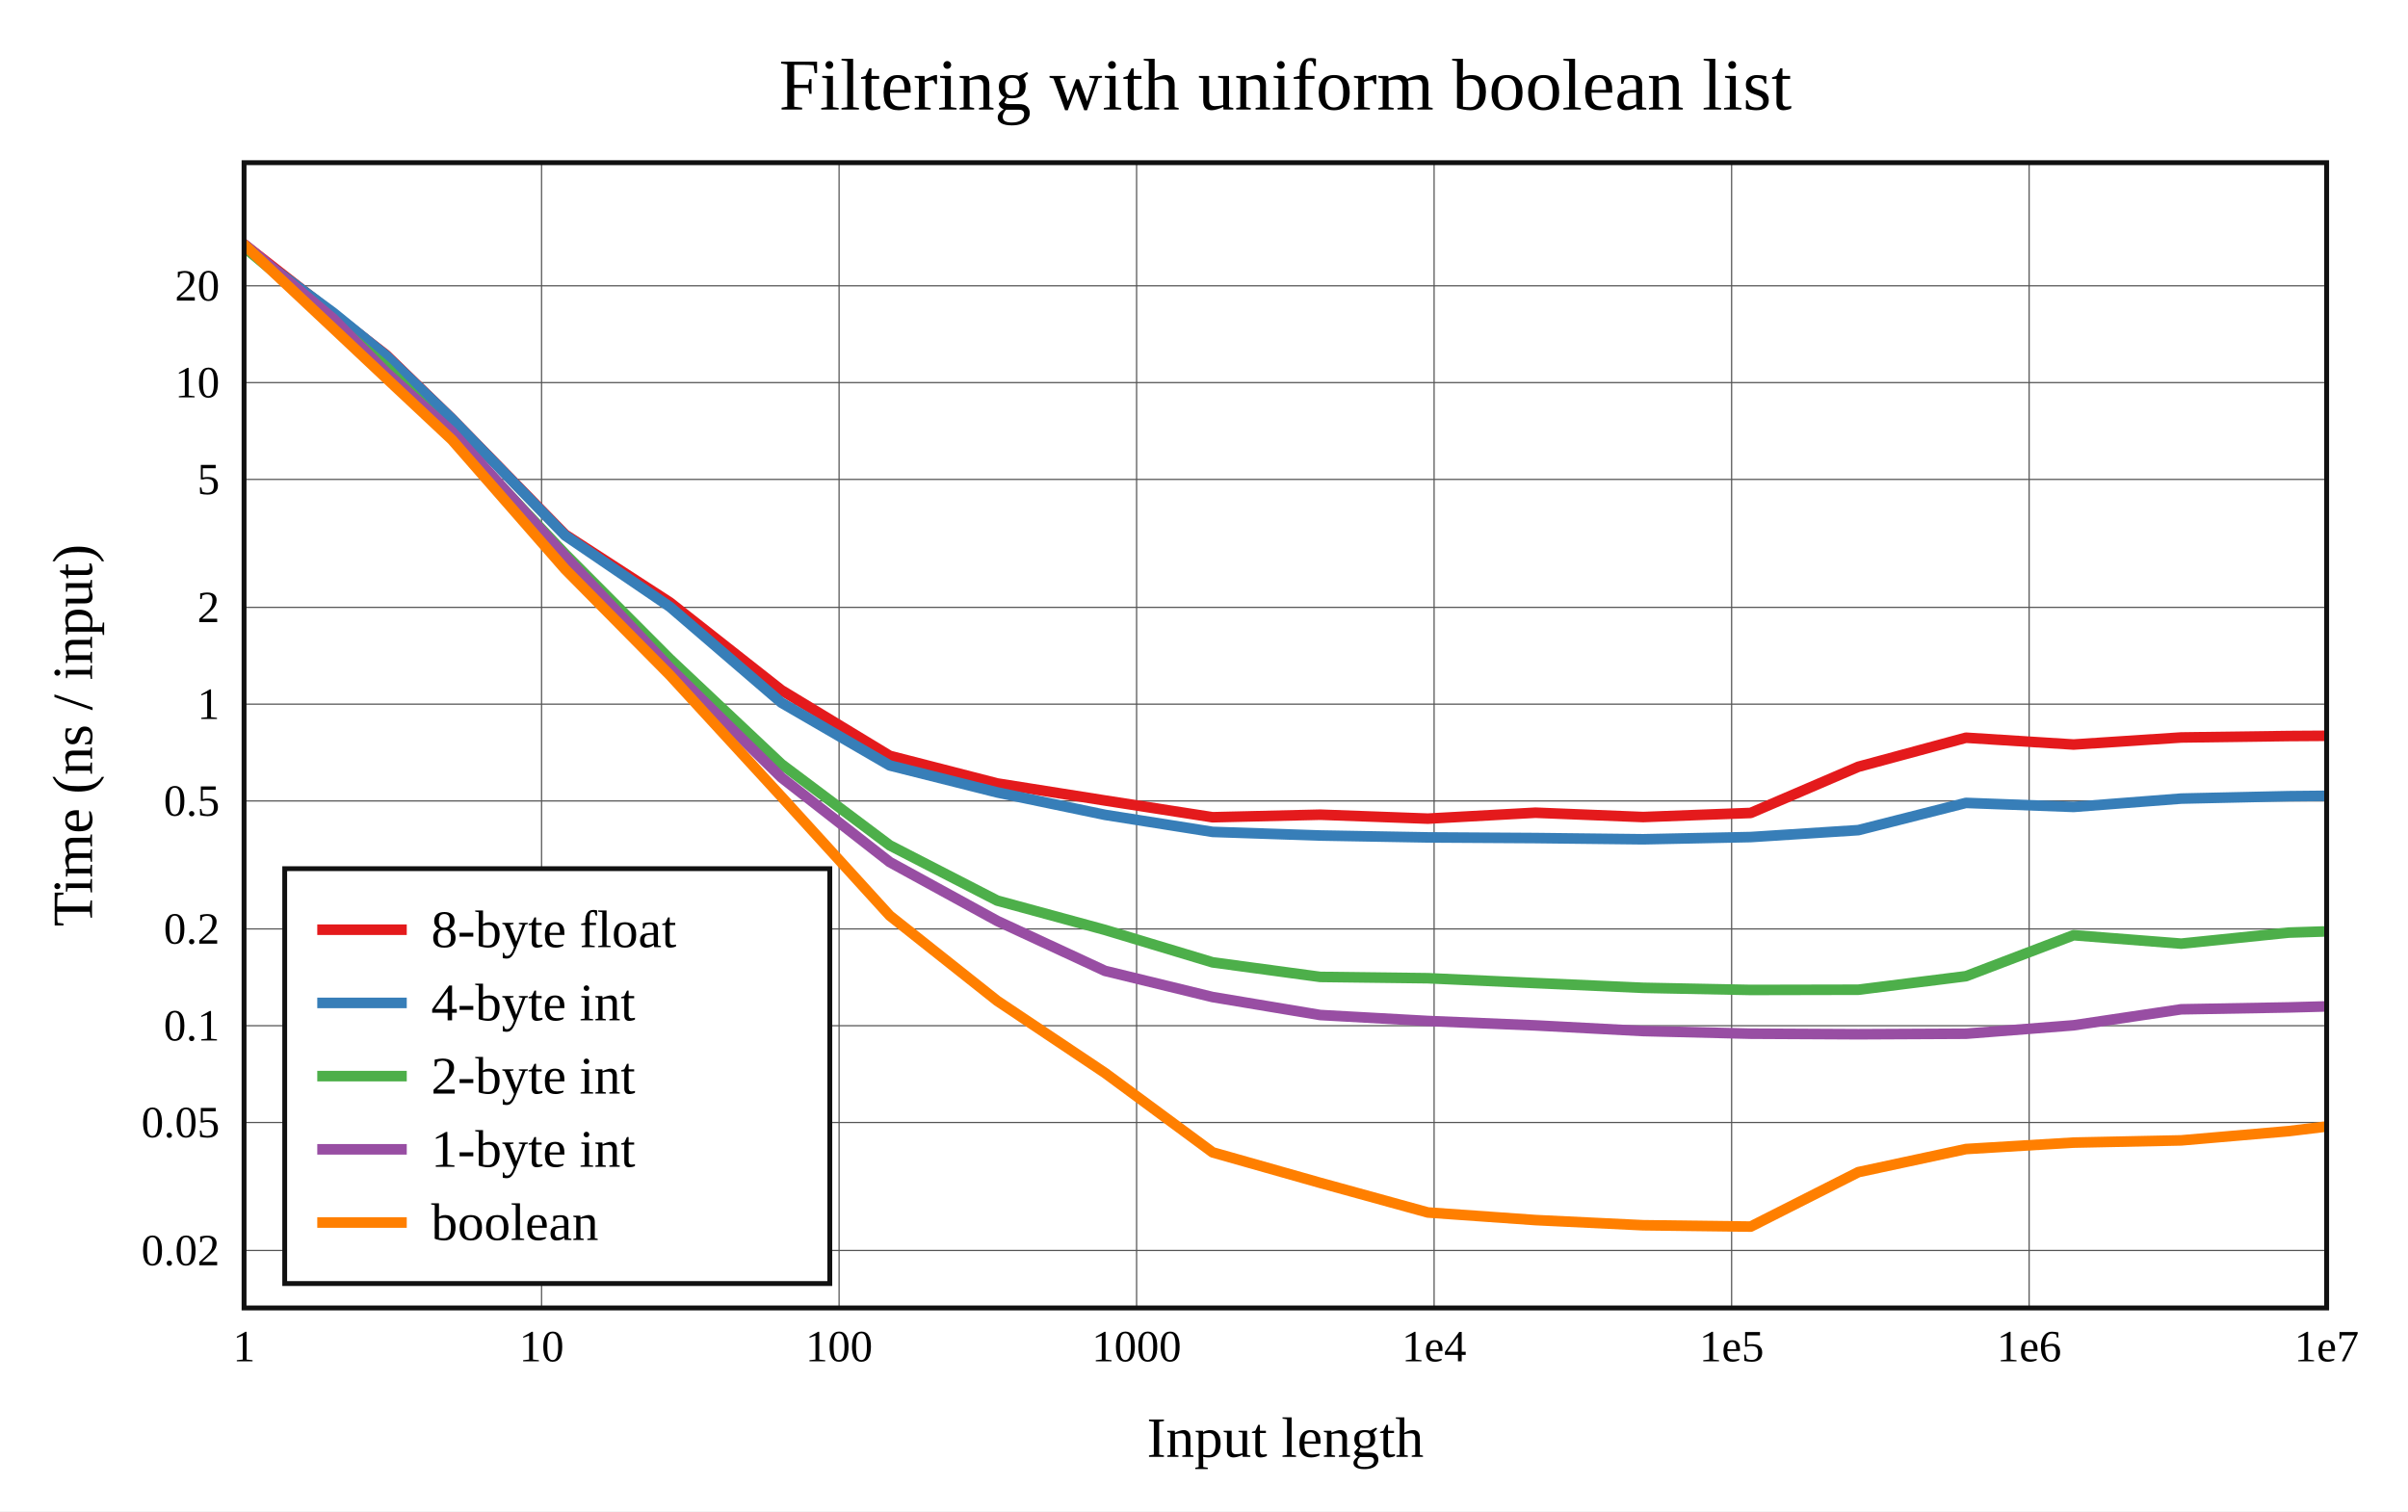
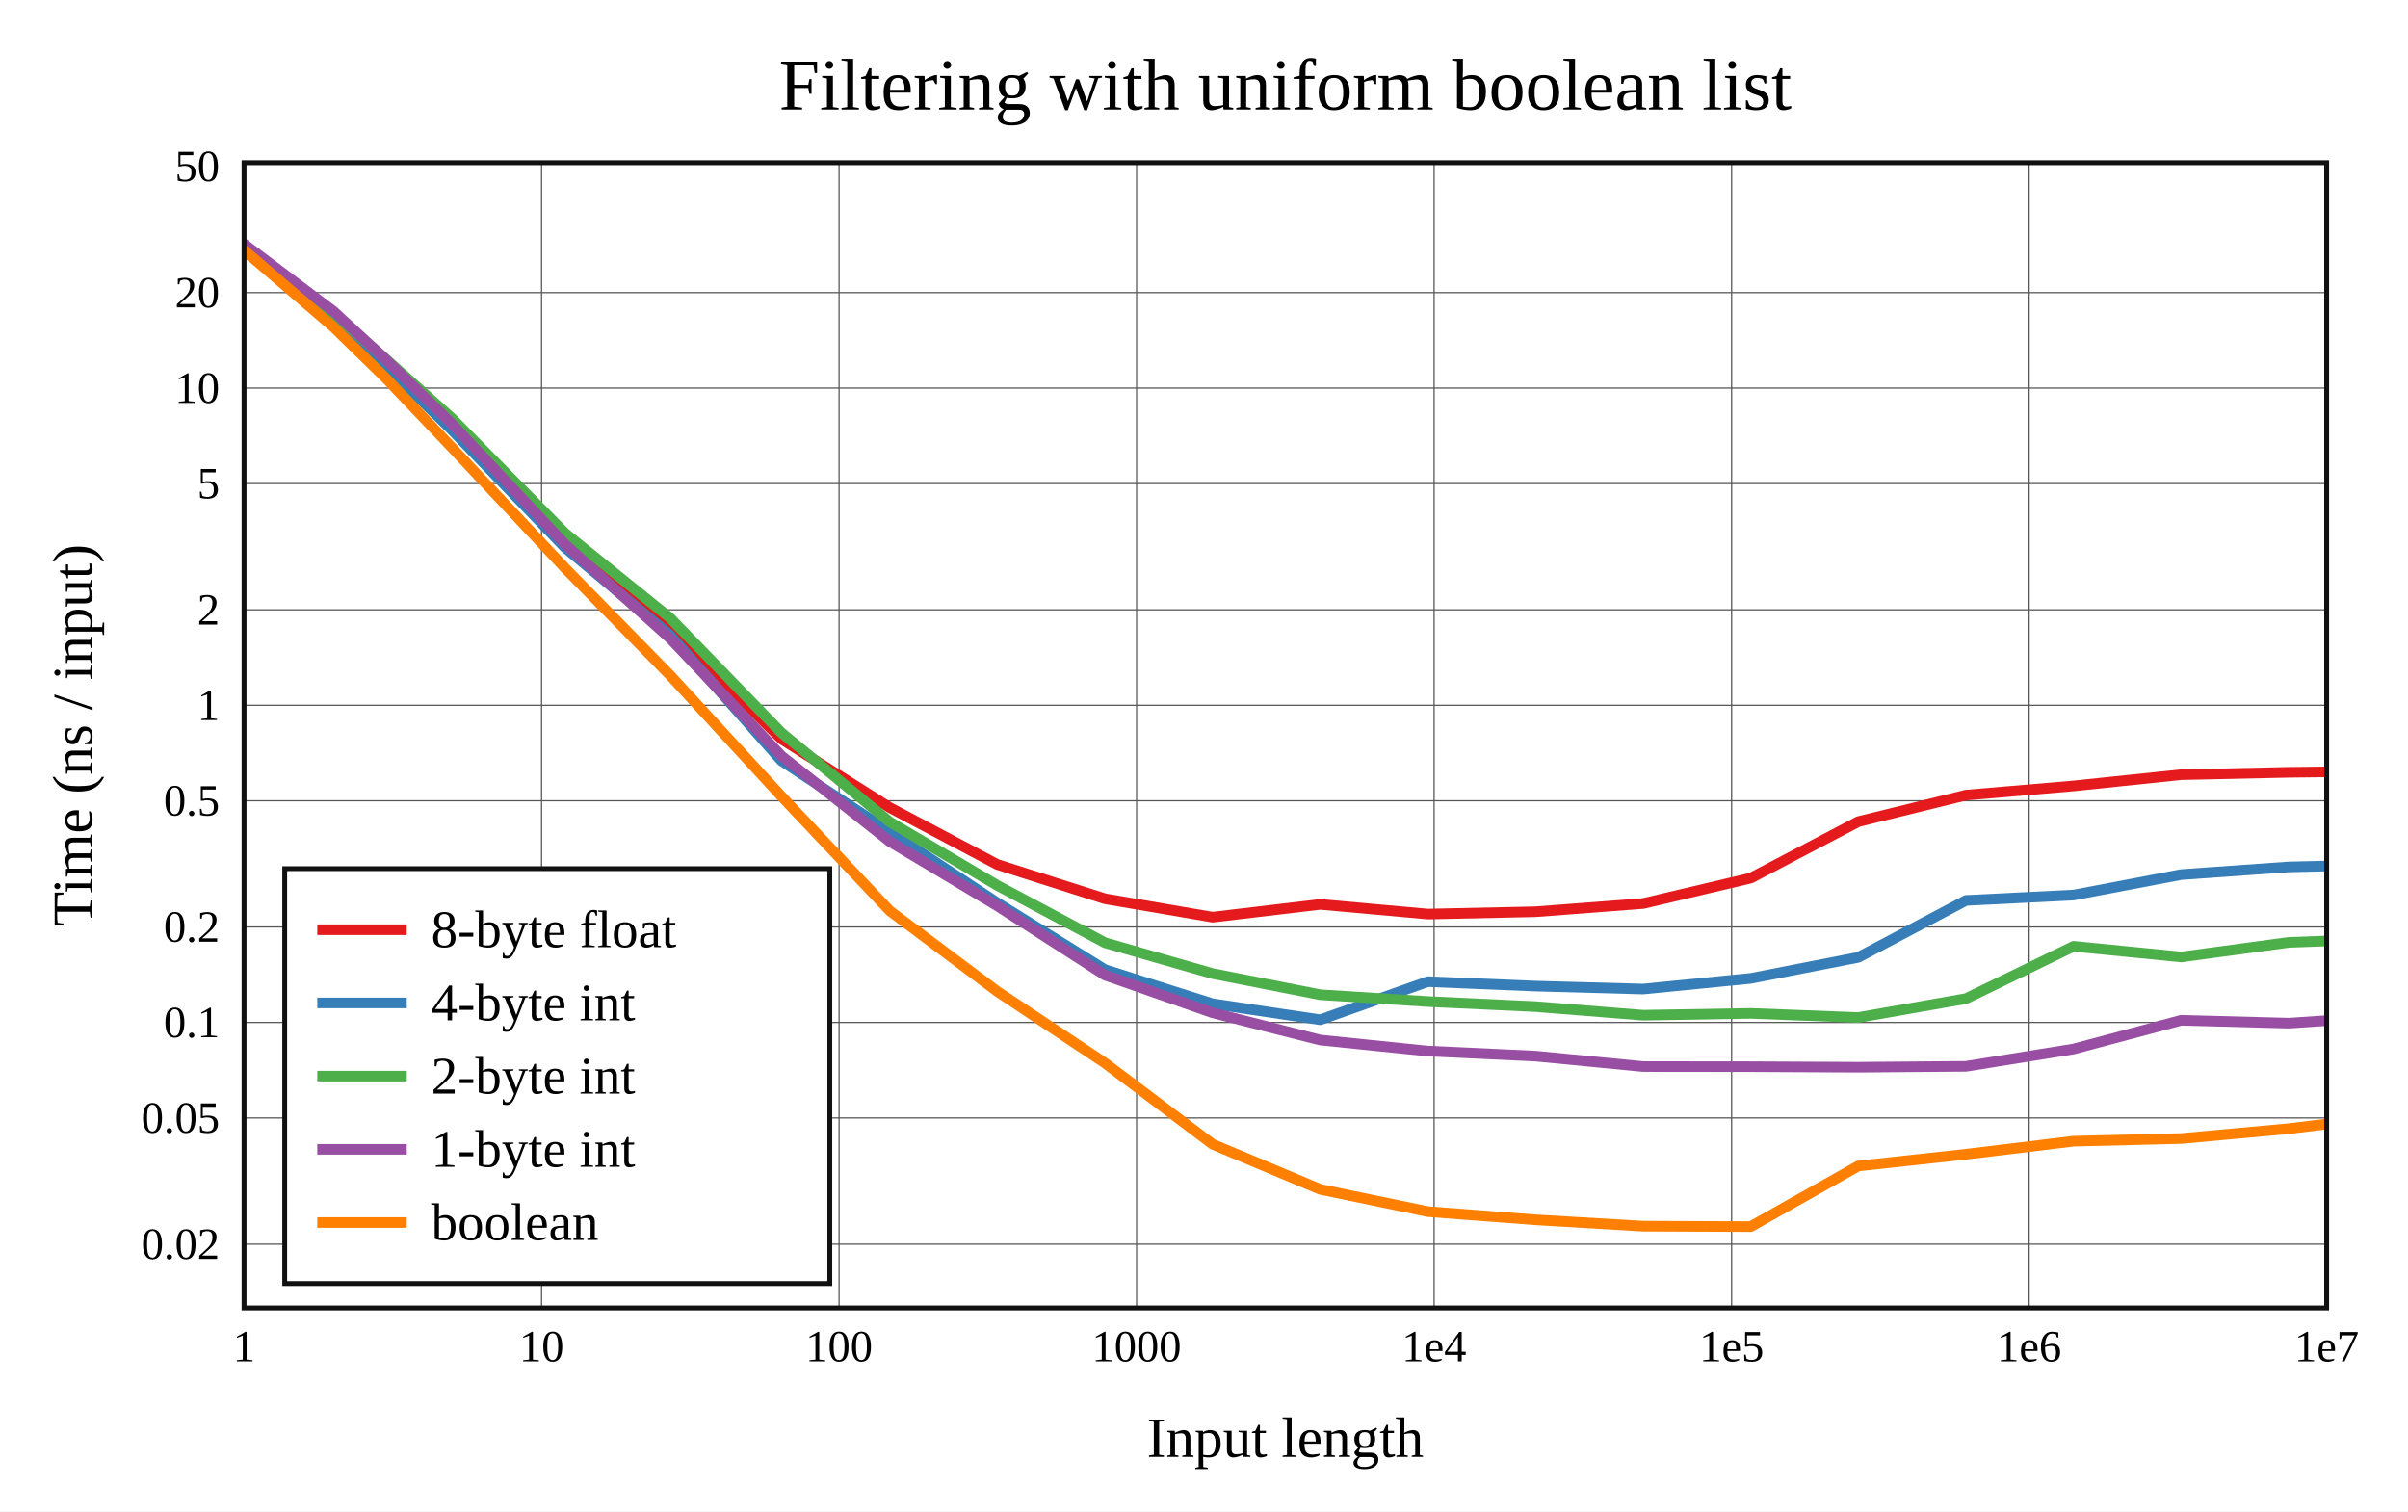
<svg xmlns="http://www.w3.org/2000/svg" viewBox="-60 -40 592 371.6" height="557.4" width="888">
  <g stroke-width="2.6" font-size="14px" text-anchor="middle">
    <defs>
      <clipPath id="clip">
        <rect x="0" y="0" width="512" height="281.6" />
      </clipPath>
    </defs>
    <rect fill="white" x="-60" y="-40" width="592" height="371.6" />
    <text dy="0.33em" font-size="18px" x="256" y="-19">Filtering with uniform boolean list</text>
    <text dy="0.33em" x="256" y="313.6">Input length</text>
    <text dy="0.33em" transform="rotate(-90)" x="-140.8" y="-42">Time (ns / input)</text>
    <g stroke-width="0.3" stroke="#555">
      <path d="M73.143 0v281.6" />
      <path d="M146.286 0v281.6" />
      <path d="M219.429 0v281.6" />
      <path d="M292.571 0v281.6" />
      <path d="M365.714 0v281.6" />
      <path d="M438.857 0v281.6" />
-       <path d="M0 267.468h512" />
-       <path d="M0 236.005h512" />
-       <path d="M0 212.204h512" />
-       <path d="M0 188.404h512" />
-       <path d="M0 156.941h512" />
-       <path d="M0 133.14h512" />
-       <path d="M0 109.34h512" />
-       <path d="M0 77.877h512" />
-       <path d="M0 54.077h512" />
-       <path d="M0 30.276h512" />
+       <path d="M0 265.919h512" />
+       <path d="M0 234.884h512" />
+       <path d="M0 211.406h512" />
+       <path d="M0 187.928h512" />
+       <path d="M0 156.893h512" />
+       <path d="M0 133.415h512" />
+       <path d="M0 109.937h512" />
+       <path d="M0 78.902h512" />
+       <path d="M0 55.424h512" />
+       <path d="M0 31.946h512" />
    </g>
    <g font-size="11px">
      <text dy="0.33em" x="0" y="291.1">1</text>
      <text dy="0.33em" x="73.143" y="291.1">10</text>
      <text dy="0.33em" x="146.286" y="291.1">100</text>
      <text dy="0.33em" x="219.429" y="291.1">1000</text>
      <text dy="0.33em" x="292.571" y="291.1">1e4</text>
      <text dy="0.33em" x="365.714" y="291.1">1e5</text>
      <text dy="0.33em" x="438.857" y="291.1">1e6</text>
      <text dy="0.33em" x="512" y="291.1">1e7</text>
      <g text-anchor="end">
-         <text dy="0.33em" x="-6" y="267.468">0.02</text>
-         <text dy="0.33em" x="-6" y="236.005">0.05</text>
-         <text dy="0.33em" x="-6" y="212.204">0.1</text>
-         <text dy="0.33em" x="-6" y="188.404">0.2</text>
-         <text dy="0.33em" x="-6" y="156.941">0.5</text>
-         <text dy="0.33em" x="-6" y="133.14">1</text>
-         <text dy="0.33em" x="-6" y="109.34">2</text>
-         <text dy="0.33em" x="-6" y="77.877">5</text>
-         <text dy="0.33em" x="-6" y="54.077">10</text>
-         <text dy="0.33em" x="-6" y="30.276">20</text>
+         <text dy="0.33em" x="-6" y="265.919">0.02</text>
+         <text dy="0.33em" x="-6" y="234.884">0.05</text>
+         <text dy="0.33em" x="-6" y="211.406">0.1</text>
+         <text dy="0.33em" x="-6" y="187.928">0.2</text>
+         <text dy="0.33em" x="-6" y="156.893">0.5</text>
+         <text dy="0.33em" x="-6" y="133.415">1</text>
+         <text dy="0.33em" x="-6" y="109.937">2</text>
+         <text dy="0.33em" x="-6" y="78.902">5</text>
+         <text dy="0.33em" x="-6" y="55.424">10</text>
+         <text dy="0.33em" x="-6" y="31.946">20</text>
+         <text dy="0.33em" x="-6" y="0.911">50</text>
      </g>
    </g>
    <rect stroke-width="1.2" stroke="#111" fill="white" transform="translate(10,173.6)" x="0" y="0" width="134" height="102" />
    <g clip-path="url(#clip)" fill="none" stroke-linecap="round" stroke-linejoin="round">
-       <path stroke="#e41a1c" d="M0 20.057L22.018 37.268L34.898 47.258L51.125 62.987L78.934 91.442L104.694 108.131L132.109 129.703L158.739 145.848L185.16 152.635L211.658 156.832L238.118 160.949L264.573 160.32L291.036 161.288L317.493 159.831L343.951 160.898L370.409 159.89L396.867 148.534L423.325 141.394L449.783 143.068L476.241 141.333L502.698 140.981L529.156 140.812" />
-       <path stroke="#377eb8" d="M0 20.741L22.018 36.96L34.898 47.435L51.125 63.006L78.934 91.659L104.694 109.207L132.109 132.773L158.739 148.212L185.16 154.841L211.658 160.357L238.118 164.549L264.573 165.442L291.036 165.904L317.493 166.067L343.951 166.366L370.409 165.819L396.867 164.117L423.325 157.421L449.783 158.408L476.241 156.361L502.698 155.77L529.156 155.511" />
-       <path stroke="#4daf4a" d="M0 20.77L22.018 39.112L34.898 50.17L51.125 66.722L78.934 96.21L104.694 122.056L132.109 147.88L158.739 167.851L185.16 181.44L211.658 188.649L238.118 196.63L264.573 200.208L291.036 200.529L317.493 201.719L343.951 202.891L370.409 203.411L396.867 203.356L423.325 200.032L449.783 189.954L476.241 192.025L502.698 189.313L529.156 188.458" />
-       <path stroke="#984ea3" d="M0 20L22.018 38.43L34.898 51.527L51.125 66.151L78.934 96.743L104.694 124.225L132.109 151.179L158.739 171.968L185.16 186.436L211.658 198.72L238.118 205.161L264.573 209.577L291.036 211.041L317.493 212.131L343.951 213.518L370.409 214.169L396.867 214.306L423.325 214.177L449.783 212.106L476.241 208.173L502.698 207.707L529.156 207.001" />
-       <path stroke="#ff7f00" d="M0 20.158L22.018 40.824L34.898 52.941L51.125 68.155L78.934 99.961L104.694 126.017L132.109 155.886L158.739 185.136L185.16 206.088L211.658 223.816L238.118 243.347L264.573 250.844L291.036 258.13L317.493 259.999L343.951 261.269L370.409 261.6L396.867 248.209L423.325 242.529L449.783 240.948L476.241 240.401L502.698 238.125L529.156 234.897" />
+       <path stroke="#e41a1c" d="M0 21.638L22.018 38.803L34.898 49.187L51.125 65.126L78.934 93.624L104.694 114.674L132.109 141.707L158.739 158.57L185.16 172.565L211.658 180.998L238.118 185.521L264.573 182.375L291.036 184.757L317.493 184.183L343.951 182.161L370.409 175.911L396.867 162.019L423.325 155.509L449.783 153.25L476.241 150.48L502.698 149.898L529.156 149.601" />
+       <path stroke="#377eb8" d="M0 20.969L22.018 38.371L34.898 49.997L51.125 65.77L78.934 94.676L104.694 116.125L132.109 147.06L158.739 164.53L185.16 181.978L211.658 198.425L238.118 206.809L264.573 210.742L291.036 201.363L317.493 202.464L343.951 203.189L370.409 200.57L396.867 195.39L423.325 181.403L449.783 180.079L476.241 175.045L502.698 173.168L529.156 172.547" />
+       <path stroke="#4daf4a" d="M0 20.176L22.018 37.141L34.898 48.321L51.125 62.867L78.934 91.121L104.694 111.903L132.109 140.16L158.739 162.101L185.16 177.698L211.658 191.806L238.118 199.389L264.573 204.586L291.036 206.261L317.493 207.506L343.951 209.622L370.409 209.173L396.867 210.189L423.325 205.544L449.783 192.682L476.241 195.299L502.698 191.713L529.156 190.738" />
+       <path stroke="#984ea3" d="M0 20L22.018 36.566L34.898 48.452L51.125 64.231L78.934 93.875L104.694 116.914L132.109 145.855L158.739 166.92L185.16 182.724L211.658 199.77L238.118 209.027L264.573 215.726L291.036 218.441L317.493 219.678L343.951 222.249L370.409 222.277L396.867 222.41L423.325 222.194L449.783 217.932L476.241 210.869L502.698 211.577L529.156 209.798" />
+       <path stroke="#ff7f00" d="M0 21.529L22.018 40.447L34.898 53.02L51.125 70.078L78.934 99.713L104.694 125.989L132.109 155.789L158.739 183.959L185.16 203.766L211.658 221.391L238.118 241.351L264.573 252.446L291.036 257.921L317.493 259.931L343.951 261.497L370.409 261.6L396.867 246.692L423.325 243.811L449.783 240.601L476.241 239.943L502.698 237.523L529.156 234.278" />
    </g>
    <rect stroke-width="1.2" stroke="#111" fill="none" x="0" y="0" width="512" height="281.6" />
    <g transform="translate(10,173.6)" text-anchor="start" font-size="13px">
      <rect fill="white" opacity="0.6" x="0.65" y="0.65" width="132.7" height="100.7" />
      <path stroke="#e41a1c" d="M8 15h22" />
      <path stroke="#377eb8" d="M8 33h22" />
      <path stroke="#4daf4a" d="M8 51h22" />
      <path stroke="#984ea3" d="M8 69h22" />
      <path stroke="#ff7f00" d="M8 87h22" />
      <text dy="0.33em" x="36" y="15">8-byte float</text>
      <text dy="0.33em" x="36" y="33">4-byte int</text>
      <text dy="0.33em" x="36" y="51">2-byte int</text>
      <text dy="0.33em" x="36" y="69">1-byte int</text>
      <text dy="0.33em" x="36" y="87">boolean</text>
    </g>
  </g>
</svg>
